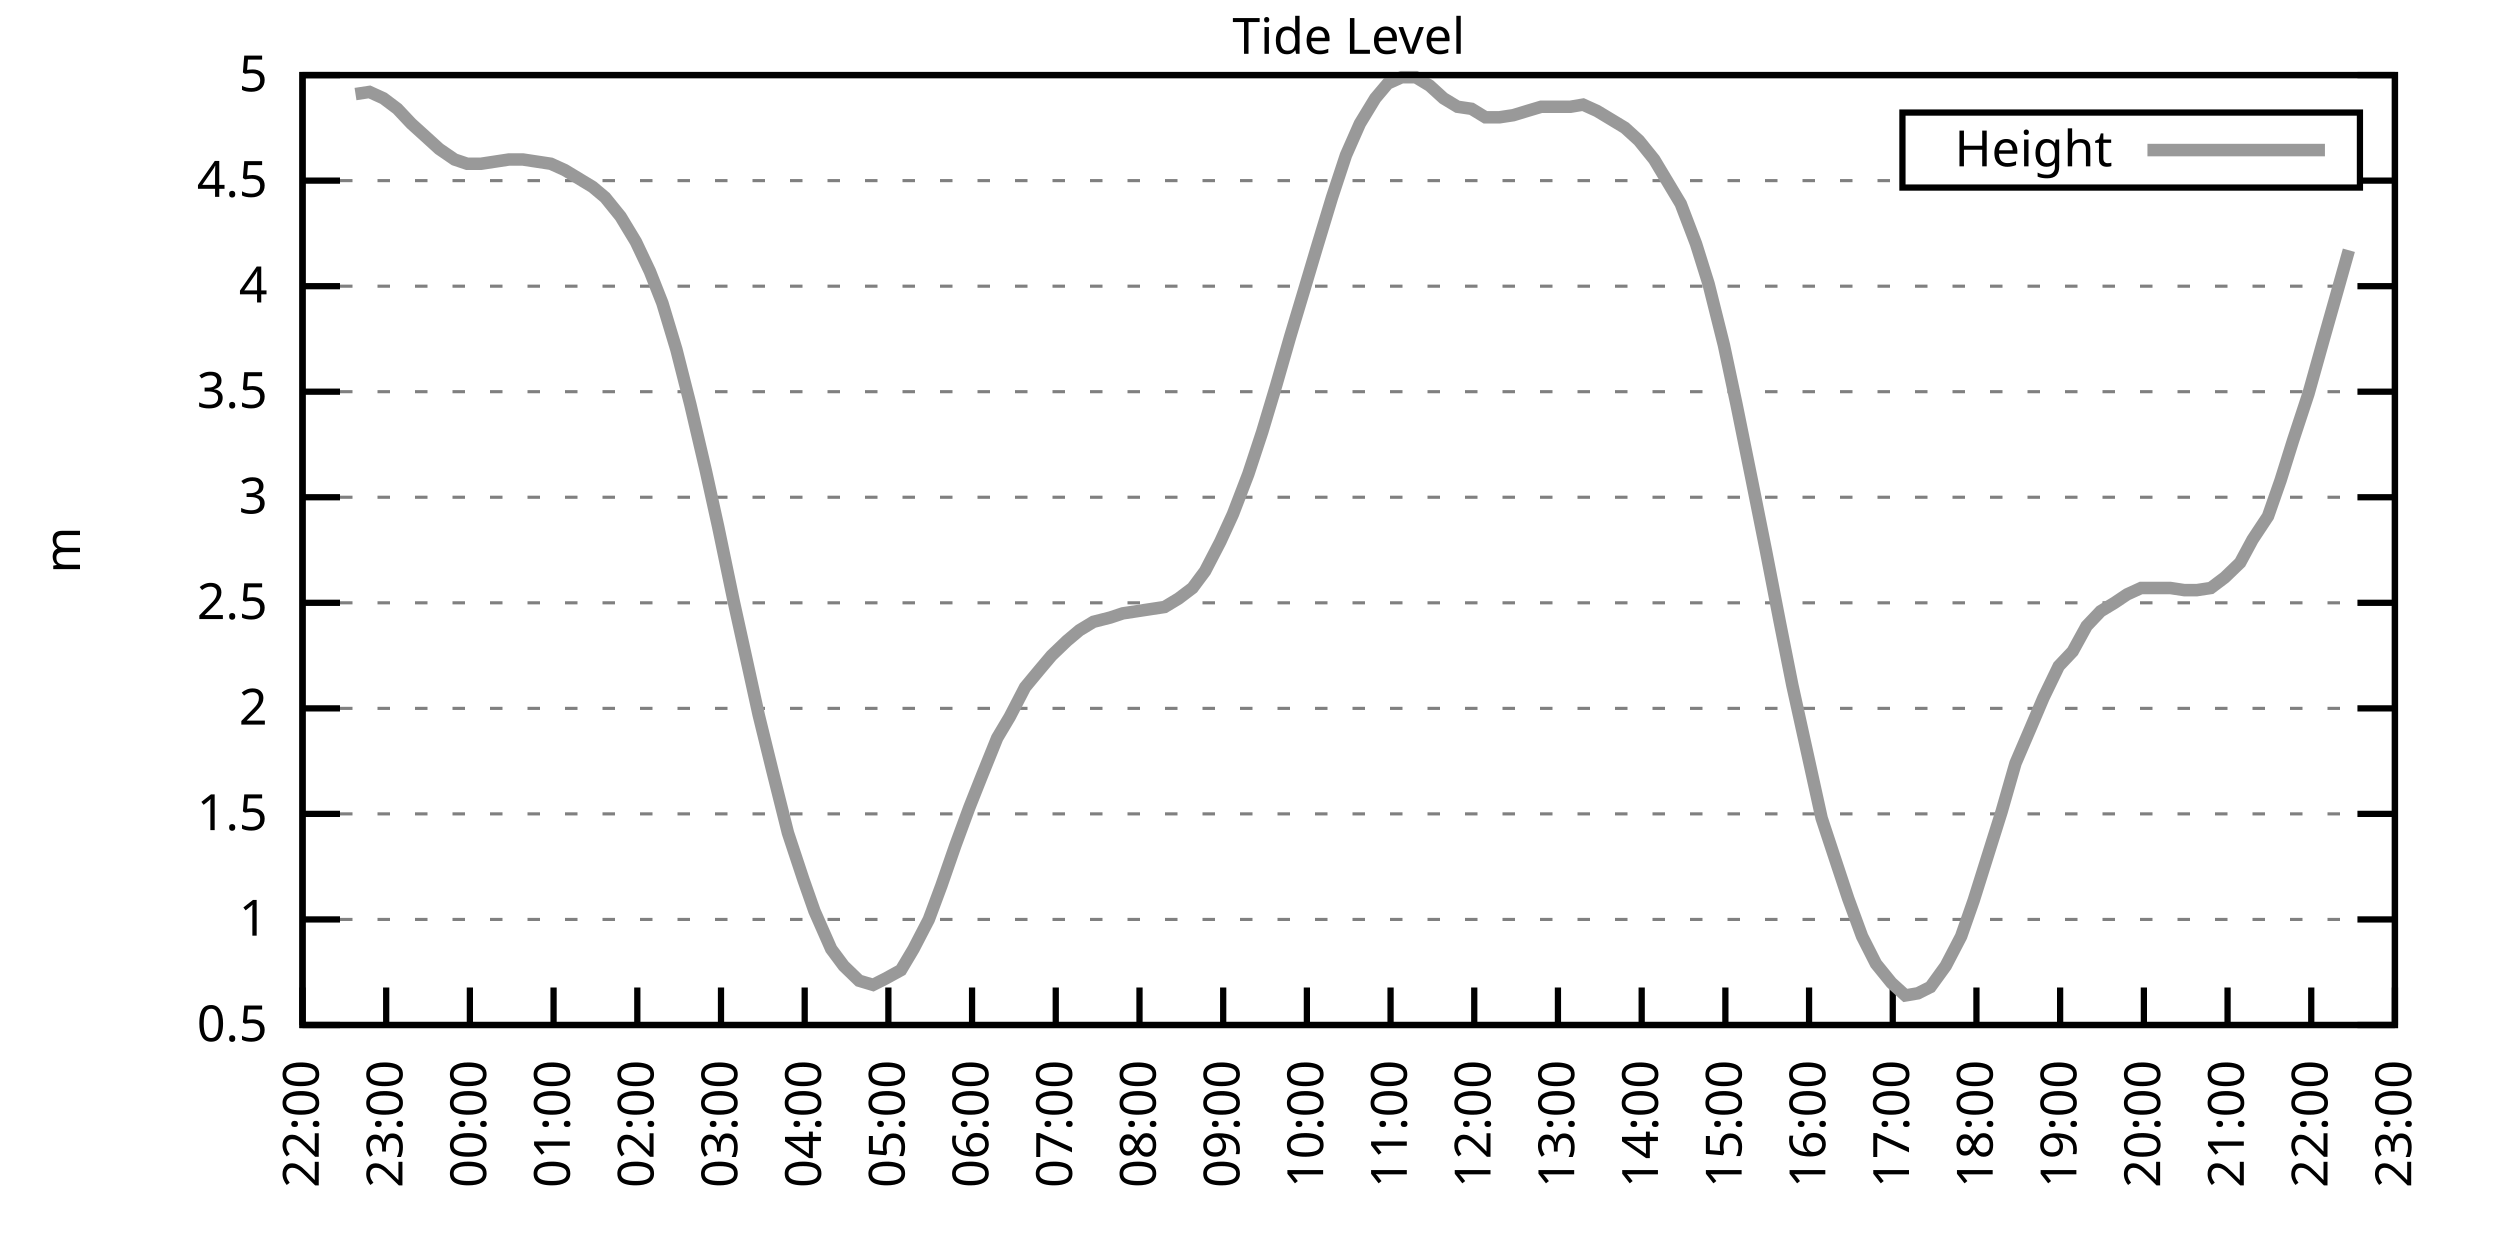
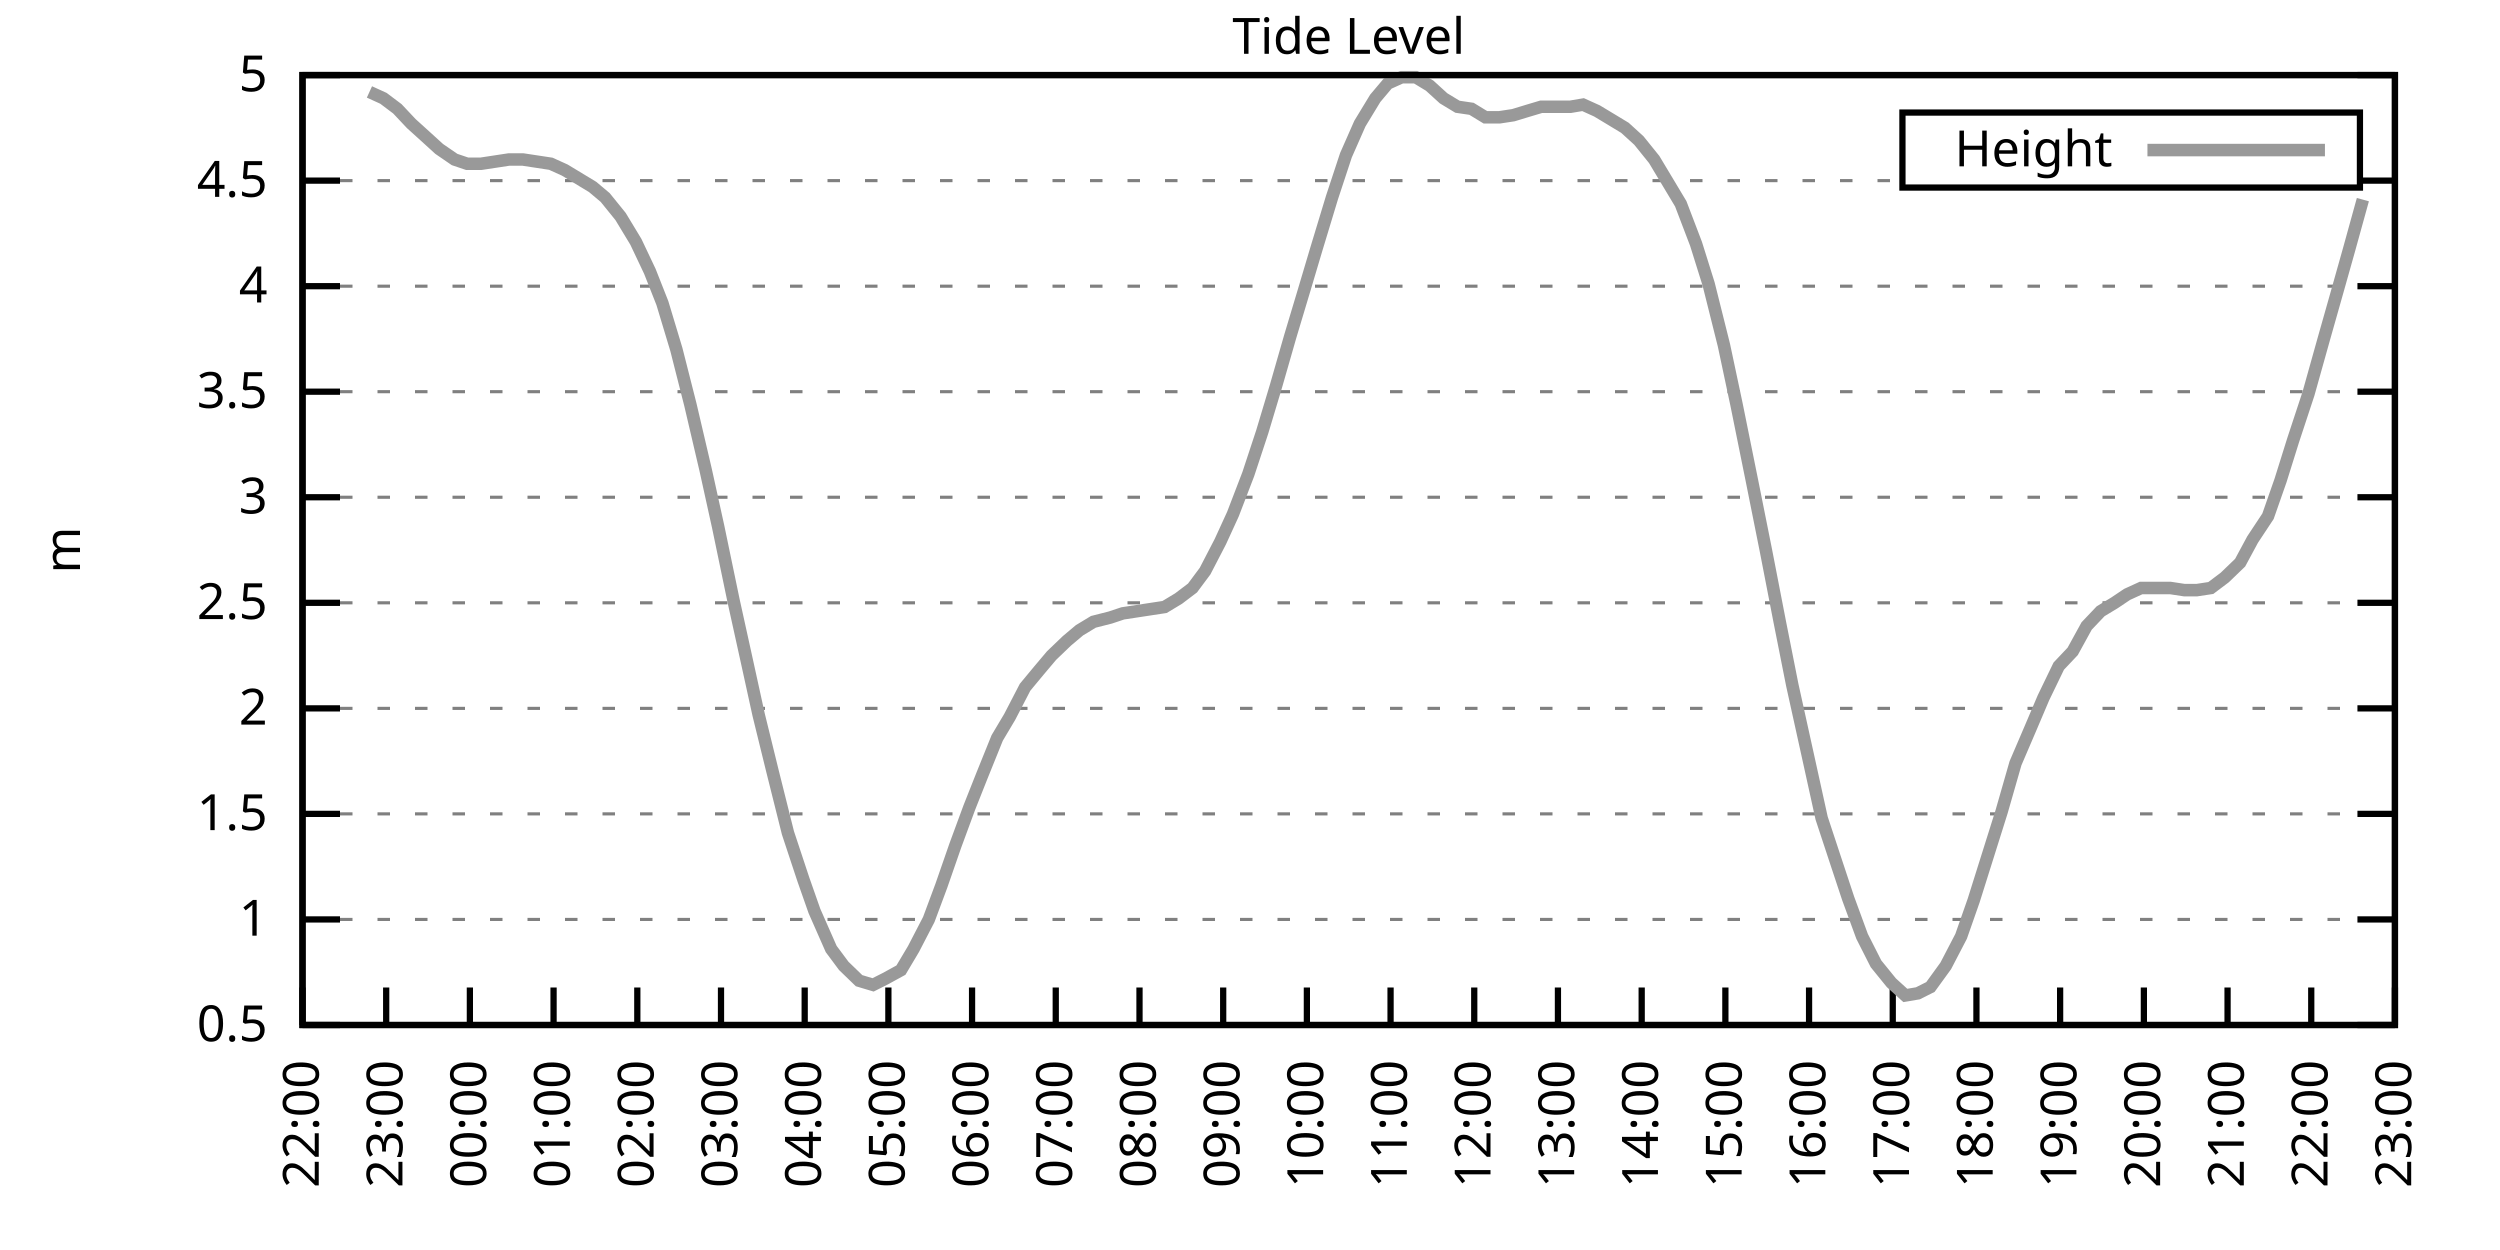
<svg xmlns="http://www.w3.org/2000/svg" xmlns:xlink="http://www.w3.org/1999/xlink" width="400" height="200" viewBox="0 0 400 200">
  <g id="gnuplot_canvas">
    <rect x="0" y="0" width="400" height="200" fill="none" />
    <defs>
      <circle id="gpDot" r="0.5" stroke-width="0.5" stroke="currentColor" />
      <path id="gpPt0" stroke-width="0.333" stroke="currentColor" d="M-1,0 h2 M0,-1 v2" />
      <path id="gpPt1" stroke-width="0.333" stroke="currentColor" d="M-1,-1 L1,1 M1,-1 L-1,1" />
      <path id="gpPt2" stroke-width="0.333" stroke="currentColor" d="M-1,0 L1,0 M0,-1 L0,1 M-1,-1 L1,1 M-1,1 L1,-1" />
      <rect id="gpPt3" stroke-width="0.333" stroke="currentColor" x="-1" y="-1" width="2" height="2" />
      <rect id="gpPt4" stroke-width="0.333" stroke="currentColor" fill="currentColor" x="-1" y="-1" width="2" height="2" />
      <circle id="gpPt5" stroke-width="0.333" stroke="currentColor" cx="0" cy="0" r="1" />
      <use xlink:href="#gpPt5" id="gpPt6" fill="currentColor" stroke="none" />
      <path id="gpPt7" stroke-width="0.333" stroke="currentColor" d="M0,-1.33 L-1.33,0.67 L1.33,0.67 z" />
      <use xlink:href="#gpPt7" id="gpPt8" fill="currentColor" stroke="none" />
      <use xlink:href="#gpPt7" id="gpPt9" stroke="currentColor" transform="rotate(180)" />
      <use xlink:href="#gpPt9" id="gpPt10" fill="currentColor" stroke="none" />
      <use xlink:href="#gpPt3" id="gpPt11" stroke="currentColor" transform="rotate(45)" />
      <use xlink:href="#gpPt11" id="gpPt12" fill="currentColor" stroke="none" />
      <path id="gpPt13" stroke-width="0.333" stroke="currentColor" d="M0,1.330 L1.265,0.411 L0.782,-1.067 L-0.782,-1.076 L-1.265,0.411 z" />
      <use xlink:href="#gpPt13" id="gpPt14" fill="currentColor" stroke="none" />
      <filter id="textbox" filterUnits="objectBoundingBox" x="0" y="0" height="1" width="1">
        <feFlood flood-color="white" flood-opacity="1" result="bgnd" />
        <feComposite in="SourceGraphic" in2="bgnd" operator="atop" />
      </filter>
      <filter id="greybox" filterUnits="objectBoundingBox" x="0" y="0" height="1" width="1">
        <feFlood flood-color="lightgrey" flood-opacity="1" result="grey" />
        <feComposite in="SourceGraphic" in2="grey" operator="atop" />
      </filter>
    </defs>
    <g fill="none" color="white" stroke="currentColor" stroke-width="1.00" stroke-linecap="butt" stroke-linejoin="miter">
</g>
    <g fill="none" color="black" stroke="currentColor" stroke-width="1.00" stroke-linecap="butt" stroke-linejoin="miter">
      <g stroke="none" shape-rendering="crispEdges">
        <polygon fill="rgb(255, 255, 255)" points="48.40,164.00 383.18,164.00 383.18,12.02 48.40,12.02 " />
      </g>
    </g>
    <g fill="none" color="black" stroke="currentColor" stroke-width="1.00" stroke-linecap="butt" stroke-linejoin="miter">
</g>
    <g fill="none" color="black" stroke="black" stroke-width="0.50" stroke-linecap="butt" stroke-linejoin="miter">
</g>
    <g fill="none" color="gray" stroke="currentColor" stroke-width="0.50" stroke-linecap="butt" stroke-linejoin="miter">
      <path stroke="gray" stroke-dasharray="2,4" class="gridline" d="M48.40,164.00 L383.19,164.00  " />
    </g>
    <g fill="none" color="gray" stroke="gray" stroke-width="1.00" stroke-linecap="butt" stroke-linejoin="miter">
</g>
    <g fill="none" color="black" stroke="currentColor" stroke-width="1.00" stroke-linecap="butt" stroke-linejoin="miter">
      <path stroke="black" d="M48.40,164.00 L54.40,164.00 M383.19,164.00 L377.19,164.00  " />
      <g transform="translate(42.80,166.60)" stroke="none" fill="black" font-family="Sans" font-size="8.00" text-anchor="end">
        <text>
          <tspan font-family="Sans"> 0.5</tspan>
        </text>
      </g>
    </g>
    <g fill="none" color="black" stroke="currentColor" stroke-width="1.00" stroke-linecap="butt" stroke-linejoin="miter">
</g>
    <g fill="none" color="black" stroke="black" stroke-width="0.50" stroke-linecap="butt" stroke-linejoin="miter">
</g>
    <g fill="none" color="gray" stroke="currentColor" stroke-width="0.50" stroke-linecap="butt" stroke-linejoin="miter">
      <path stroke="gray" stroke-dasharray="2,4" class="gridline" d="M48.40,147.11 L383.19,147.11  " />
    </g>
    <g fill="none" color="gray" stroke="gray" stroke-width="1.00" stroke-linecap="butt" stroke-linejoin="miter">
</g>
    <g fill="none" color="black" stroke="currentColor" stroke-width="1.00" stroke-linecap="butt" stroke-linejoin="miter">
      <path stroke="black" d="M48.40,147.11 L54.40,147.11 M383.19,147.11 L377.19,147.11  " />
      <g transform="translate(42.80,149.71)" stroke="none" fill="black" font-family="Sans" font-size="8.00" text-anchor="end">
        <text>
          <tspan font-family="Sans"> 1</tspan>
        </text>
      </g>
    </g>
    <g fill="none" color="black" stroke="currentColor" stroke-width="1.00" stroke-linecap="butt" stroke-linejoin="miter">
</g>
    <g fill="none" color="black" stroke="black" stroke-width="0.50" stroke-linecap="butt" stroke-linejoin="miter">
</g>
    <g fill="none" color="gray" stroke="currentColor" stroke-width="0.50" stroke-linecap="butt" stroke-linejoin="miter">
      <path stroke="gray" stroke-dasharray="2,4" class="gridline" d="M48.40,130.22 L383.19,130.22  " />
    </g>
    <g fill="none" color="gray" stroke="gray" stroke-width="1.00" stroke-linecap="butt" stroke-linejoin="miter">
</g>
    <g fill="none" color="black" stroke="currentColor" stroke-width="1.00" stroke-linecap="butt" stroke-linejoin="miter">
      <path stroke="black" d="M48.40,130.22 L54.40,130.22 M383.19,130.22 L377.19,130.22  " />
      <g transform="translate(42.80,132.82)" stroke="none" fill="black" font-family="Sans" font-size="8.00" text-anchor="end">
        <text>
          <tspan font-family="Sans"> 1.5</tspan>
        </text>
      </g>
    </g>
    <g fill="none" color="black" stroke="currentColor" stroke-width="1.00" stroke-linecap="butt" stroke-linejoin="miter">
</g>
    <g fill="none" color="black" stroke="black" stroke-width="0.50" stroke-linecap="butt" stroke-linejoin="miter">
</g>
    <g fill="none" color="gray" stroke="currentColor" stroke-width="0.50" stroke-linecap="butt" stroke-linejoin="miter">
      <path stroke="gray" stroke-dasharray="2,4" class="gridline" d="M48.40,113.34 L383.19,113.34  " />
    </g>
    <g fill="none" color="gray" stroke="gray" stroke-width="1.00" stroke-linecap="butt" stroke-linejoin="miter">
</g>
    <g fill="none" color="black" stroke="currentColor" stroke-width="1.00" stroke-linecap="butt" stroke-linejoin="miter">
      <path stroke="black" d="M48.40,113.34 L54.40,113.34 M383.19,113.34 L377.19,113.34  " />
      <g transform="translate(42.80,115.94)" stroke="none" fill="black" font-family="Sans" font-size="8.00" text-anchor="end">
        <text>
          <tspan font-family="Sans"> 2</tspan>
        </text>
      </g>
    </g>
    <g fill="none" color="black" stroke="currentColor" stroke-width="1.00" stroke-linecap="butt" stroke-linejoin="miter">
</g>
    <g fill="none" color="black" stroke="black" stroke-width="0.50" stroke-linecap="butt" stroke-linejoin="miter">
</g>
    <g fill="none" color="gray" stroke="currentColor" stroke-width="0.50" stroke-linecap="butt" stroke-linejoin="miter">
      <path stroke="gray" stroke-dasharray="2,4" class="gridline" d="M48.40,96.45 L383.19,96.45  " />
    </g>
    <g fill="none" color="gray" stroke="gray" stroke-width="1.00" stroke-linecap="butt" stroke-linejoin="miter">
</g>
    <g fill="none" color="black" stroke="currentColor" stroke-width="1.00" stroke-linecap="butt" stroke-linejoin="miter">
      <path stroke="black" d="M48.40,96.45 L54.40,96.45 M383.19,96.45 L377.19,96.45  " />
      <g transform="translate(42.80,99.05)" stroke="none" fill="black" font-family="Sans" font-size="8.00" text-anchor="end">
        <text>
          <tspan font-family="Sans"> 2.5</tspan>
        </text>
      </g>
    </g>
    <g fill="none" color="black" stroke="currentColor" stroke-width="1.00" stroke-linecap="butt" stroke-linejoin="miter">
</g>
    <g fill="none" color="black" stroke="black" stroke-width="0.50" stroke-linecap="butt" stroke-linejoin="miter">
</g>
    <g fill="none" color="gray" stroke="currentColor" stroke-width="0.50" stroke-linecap="butt" stroke-linejoin="miter">
      <path stroke="gray" stroke-dasharray="2,4" class="gridline" d="M48.40,79.56 L383.19,79.56  " />
    </g>
    <g fill="none" color="gray" stroke="gray" stroke-width="1.00" stroke-linecap="butt" stroke-linejoin="miter">
</g>
    <g fill="none" color="black" stroke="currentColor" stroke-width="1.00" stroke-linecap="butt" stroke-linejoin="miter">
      <path stroke="black" d="M48.40,79.56 L54.40,79.56 M383.19,79.56 L377.19,79.56  " />
      <g transform="translate(42.80,82.16)" stroke="none" fill="black" font-family="Sans" font-size="8.00" text-anchor="end">
        <text>
          <tspan font-family="Sans"> 3</tspan>
        </text>
      </g>
    </g>
    <g fill="none" color="black" stroke="currentColor" stroke-width="1.00" stroke-linecap="butt" stroke-linejoin="miter">
</g>
    <g fill="none" color="black" stroke="black" stroke-width="0.50" stroke-linecap="butt" stroke-linejoin="miter">
</g>
    <g fill="none" color="gray" stroke="currentColor" stroke-width="0.50" stroke-linecap="butt" stroke-linejoin="miter">
      <path stroke="gray" stroke-dasharray="2,4" class="gridline" d="M48.40,62.67 L383.19,62.67  " />
    </g>
    <g fill="none" color="gray" stroke="gray" stroke-width="1.00" stroke-linecap="butt" stroke-linejoin="miter">
</g>
    <g fill="none" color="black" stroke="currentColor" stroke-width="1.00" stroke-linecap="butt" stroke-linejoin="miter">
      <path stroke="black" d="M48.40,62.67 L54.40,62.67 M383.19,62.67 L377.19,62.67  " />
      <g transform="translate(42.80,65.27)" stroke="none" fill="black" font-family="Sans" font-size="8.00" text-anchor="end">
        <text>
          <tspan font-family="Sans"> 3.5</tspan>
        </text>
      </g>
    </g>
    <g fill="none" color="black" stroke="currentColor" stroke-width="1.00" stroke-linecap="butt" stroke-linejoin="miter">
</g>
    <g fill="none" color="black" stroke="black" stroke-width="0.50" stroke-linecap="butt" stroke-linejoin="miter">
</g>
    <g fill="none" color="gray" stroke="currentColor" stroke-width="0.50" stroke-linecap="butt" stroke-linejoin="miter">
      <path stroke="gray" stroke-dasharray="2,4" class="gridline" d="M48.40,45.79 L383.19,45.79  " />
    </g>
    <g fill="none" color="gray" stroke="gray" stroke-width="1.00" stroke-linecap="butt" stroke-linejoin="miter">
</g>
    <g fill="none" color="black" stroke="currentColor" stroke-width="1.00" stroke-linecap="butt" stroke-linejoin="miter">
      <path stroke="black" d="M48.40,45.79 L54.40,45.79 M383.19,45.79 L377.19,45.79  " />
      <g transform="translate(42.80,48.39)" stroke="none" fill="black" font-family="Sans" font-size="8.00" text-anchor="end">
        <text>
          <tspan font-family="Sans"> 4</tspan>
        </text>
      </g>
    </g>
    <g fill="none" color="black" stroke="currentColor" stroke-width="1.00" stroke-linecap="butt" stroke-linejoin="miter">
</g>
    <g fill="none" color="black" stroke="black" stroke-width="0.50" stroke-linecap="butt" stroke-linejoin="miter">
</g>
    <g fill="none" color="gray" stroke="currentColor" stroke-width="0.50" stroke-linecap="butt" stroke-linejoin="miter">
      <path stroke="gray" stroke-dasharray="2,4" class="gridline" d="M48.40,28.90 L304.39,28.90 M377.59,28.90 L383.19,28.90  " />
    </g>
    <g fill="none" color="gray" stroke="gray" stroke-width="1.00" stroke-linecap="butt" stroke-linejoin="miter">
</g>
    <g fill="none" color="black" stroke="currentColor" stroke-width="1.00" stroke-linecap="butt" stroke-linejoin="miter">
      <path stroke="black" d="M48.40,28.90 L54.40,28.90 M383.19,28.90 L377.19,28.90  " />
      <g transform="translate(42.80,31.50)" stroke="none" fill="black" font-family="Sans" font-size="8.00" text-anchor="end">
        <text>
          <tspan font-family="Sans"> 4.5</tspan>
        </text>
      </g>
    </g>
    <g fill="none" color="black" stroke="currentColor" stroke-width="1.00" stroke-linecap="butt" stroke-linejoin="miter">
</g>
    <g fill="none" color="black" stroke="black" stroke-width="0.50" stroke-linecap="butt" stroke-linejoin="miter">
</g>
    <g fill="none" color="gray" stroke="currentColor" stroke-width="0.50" stroke-linecap="butt" stroke-linejoin="miter">
      <path stroke="gray" stroke-dasharray="2,4" class="gridline" d="M48.40,12.01 L383.19,12.01  " />
    </g>
    <g fill="none" color="gray" stroke="gray" stroke-width="1.00" stroke-linecap="butt" stroke-linejoin="miter">
</g>
    <g fill="none" color="black" stroke="currentColor" stroke-width="1.00" stroke-linecap="butt" stroke-linejoin="miter">
      <path stroke="black" d="M48.40,12.01 L54.40,12.01 M383.19,12.01 L377.19,12.01  " />
      <g transform="translate(42.80,14.61)" stroke="none" fill="black" font-family="Sans" font-size="8.00" text-anchor="end">
        <text>
          <tspan font-family="Sans"> 5</tspan>
        </text>
      </g>
    </g>
    <g fill="none" color="black" stroke="currentColor" stroke-width="1.00" stroke-linecap="butt" stroke-linejoin="miter">
      <path stroke="black" d="M48.40,164.00 L48.40,158.00  " />
      <g transform="translate(51.00,169.60) rotate(270.00)" stroke="none" fill="black" font-family="Sans" font-size="8.00" text-anchor="end">
        <text>
          <tspan font-family="Sans">22:00</tspan>
        </text>
      </g>
    </g>
    <g fill="none" color="black" stroke="currentColor" stroke-width="1.00" stroke-linecap="butt" stroke-linejoin="miter">
      <path stroke="black" d="M61.79,164.00 L61.79,158.00  " />
      <g transform="translate(64.39,169.60) rotate(270.00)" stroke="none" fill="black" font-family="Sans" font-size="8.00" text-anchor="end">
        <text>
          <tspan font-family="Sans">23:00</tspan>
        </text>
      </g>
    </g>
    <g fill="none" color="black" stroke="currentColor" stroke-width="1.00" stroke-linecap="butt" stroke-linejoin="miter">
      <path stroke="black" d="M75.18,164.00 L75.18,158.00  " />
      <g transform="translate(77.78,169.60) rotate(270.00)" stroke="none" fill="black" font-family="Sans" font-size="8.00" text-anchor="end">
        <text>
          <tspan font-family="Sans">00:00</tspan>
        </text>
      </g>
    </g>
    <g fill="none" color="black" stroke="currentColor" stroke-width="1.00" stroke-linecap="butt" stroke-linejoin="miter">
      <path stroke="black" d="M88.57,164.00 L88.57,158.00  " />
      <g transform="translate(91.17,169.60) rotate(270.00)" stroke="none" fill="black" font-family="Sans" font-size="8.00" text-anchor="end">
        <text>
          <tspan font-family="Sans">01:00</tspan>
        </text>
      </g>
    </g>
    <g fill="none" color="black" stroke="currentColor" stroke-width="1.00" stroke-linecap="butt" stroke-linejoin="miter">
      <path stroke="black" d="M101.97,164.00 L101.97,158.00  " />
      <g transform="translate(104.57,169.60) rotate(270.00)" stroke="none" fill="black" font-family="Sans" font-size="8.00" text-anchor="end">
        <text>
          <tspan font-family="Sans">02:00</tspan>
        </text>
      </g>
    </g>
    <g fill="none" color="black" stroke="currentColor" stroke-width="1.00" stroke-linecap="butt" stroke-linejoin="miter">
      <path stroke="black" d="M115.36,164.00 L115.36,158.00  " />
      <g transform="translate(117.96,169.60) rotate(270.00)" stroke="none" fill="black" font-family="Sans" font-size="8.00" text-anchor="end">
        <text>
          <tspan font-family="Sans">03:00</tspan>
        </text>
      </g>
    </g>
    <g fill="none" color="black" stroke="currentColor" stroke-width="1.00" stroke-linecap="butt" stroke-linejoin="miter">
      <path stroke="black" d="M128.75,164.00 L128.75,158.00  " />
      <g transform="translate(131.35,169.60) rotate(270.00)" stroke="none" fill="black" font-family="Sans" font-size="8.00" text-anchor="end">
        <text>
          <tspan font-family="Sans">04:00</tspan>
        </text>
      </g>
    </g>
    <g fill="none" color="black" stroke="currentColor" stroke-width="1.00" stroke-linecap="butt" stroke-linejoin="miter">
      <path stroke="black" d="M142.14,164.00 L142.14,158.00  " />
      <g transform="translate(144.74,169.60) rotate(270.00)" stroke="none" fill="black" font-family="Sans" font-size="8.00" text-anchor="end">
        <text>
          <tspan font-family="Sans">05:00</tspan>
        </text>
      </g>
    </g>
    <g fill="none" color="black" stroke="currentColor" stroke-width="1.00" stroke-linecap="butt" stroke-linejoin="miter">
      <path stroke="black" d="M155.53,164.00 L155.53,158.00  " />
      <g transform="translate(158.13,169.60) rotate(270.00)" stroke="none" fill="black" font-family="Sans" font-size="8.00" text-anchor="end">
        <text>
          <tspan font-family="Sans">06:00</tspan>
        </text>
      </g>
    </g>
    <g fill="none" color="black" stroke="currentColor" stroke-width="1.00" stroke-linecap="butt" stroke-linejoin="miter">
      <path stroke="black" d="M168.92,164.00 L168.92,158.00  " />
      <g transform="translate(171.52,169.60) rotate(270.00)" stroke="none" fill="black" font-family="Sans" font-size="8.00" text-anchor="end">
        <text>
          <tspan font-family="Sans">07:00</tspan>
        </text>
      </g>
    </g>
    <g fill="none" color="black" stroke="currentColor" stroke-width="1.00" stroke-linecap="butt" stroke-linejoin="miter">
      <path stroke="black" d="M182.32,164.00 L182.32,158.00  " />
      <g transform="translate(184.92,169.60) rotate(270.00)" stroke="none" fill="black" font-family="Sans" font-size="8.00" text-anchor="end">
        <text>
          <tspan font-family="Sans">08:00</tspan>
        </text>
      </g>
    </g>
    <g fill="none" color="black" stroke="currentColor" stroke-width="1.00" stroke-linecap="butt" stroke-linejoin="miter">
      <path stroke="black" d="M195.71,164.00 L195.71,158.00  " />
      <g transform="translate(198.31,169.60) rotate(270.00)" stroke="none" fill="black" font-family="Sans" font-size="8.00" text-anchor="end">
        <text>
          <tspan font-family="Sans">09:00</tspan>
        </text>
      </g>
    </g>
    <g fill="none" color="black" stroke="currentColor" stroke-width="1.00" stroke-linecap="butt" stroke-linejoin="miter">
      <path stroke="black" d="M209.10,164.00 L209.10,158.00  " />
      <g transform="translate(211.70,169.60) rotate(270.00)" stroke="none" fill="black" font-family="Sans" font-size="8.00" text-anchor="end">
        <text>
          <tspan font-family="Sans">10:00</tspan>
        </text>
      </g>
    </g>
    <g fill="none" color="black" stroke="currentColor" stroke-width="1.00" stroke-linecap="butt" stroke-linejoin="miter">
      <path stroke="black" d="M222.49,164.00 L222.49,158.00  " />
      <g transform="translate(225.09,169.60) rotate(270.00)" stroke="none" fill="black" font-family="Sans" font-size="8.00" text-anchor="end">
        <text>
          <tspan font-family="Sans">11:00</tspan>
        </text>
      </g>
    </g>
    <g fill="none" color="black" stroke="currentColor" stroke-width="1.00" stroke-linecap="butt" stroke-linejoin="miter">
      <path stroke="black" d="M235.88,164.00 L235.88,158.00  " />
      <g transform="translate(238.48,169.60) rotate(270.00)" stroke="none" fill="black" font-family="Sans" font-size="8.00" text-anchor="end">
        <text>
          <tspan font-family="Sans">12:00</tspan>
        </text>
      </g>
    </g>
    <g fill="none" color="black" stroke="currentColor" stroke-width="1.00" stroke-linecap="butt" stroke-linejoin="miter">
      <path stroke="black" d="M249.27,164.00 L249.27,158.00  " />
      <g transform="translate(251.87,169.60) rotate(270.00)" stroke="none" fill="black" font-family="Sans" font-size="8.00" text-anchor="end">
        <text>
          <tspan font-family="Sans">13:00</tspan>
        </text>
      </g>
    </g>
    <g fill="none" color="black" stroke="currentColor" stroke-width="1.00" stroke-linecap="butt" stroke-linejoin="miter">
      <path stroke="black" d="M262.67,164.00 L262.67,158.00  " />
      <g transform="translate(265.27,169.60) rotate(270.00)" stroke="none" fill="black" font-family="Sans" font-size="8.00" text-anchor="end">
        <text>
          <tspan font-family="Sans">14:00</tspan>
        </text>
      </g>
    </g>
    <g fill="none" color="black" stroke="currentColor" stroke-width="1.00" stroke-linecap="butt" stroke-linejoin="miter">
      <path stroke="black" d="M276.06,164.00 L276.06,158.00  " />
      <g transform="translate(278.66,169.60) rotate(270.00)" stroke="none" fill="black" font-family="Sans" font-size="8.00" text-anchor="end">
        <text>
          <tspan font-family="Sans">15:00</tspan>
        </text>
      </g>
    </g>
    <g fill="none" color="black" stroke="currentColor" stroke-width="1.00" stroke-linecap="butt" stroke-linejoin="miter">
      <path stroke="black" d="M289.45,164.00 L289.45,158.00  " />
      <g transform="translate(292.05,169.60) rotate(270.00)" stroke="none" fill="black" font-family="Sans" font-size="8.00" text-anchor="end">
        <text>
          <tspan font-family="Sans">16:00</tspan>
        </text>
      </g>
    </g>
    <g fill="none" color="black" stroke="currentColor" stroke-width="1.00" stroke-linecap="butt" stroke-linejoin="miter">
      <path stroke="black" d="M302.84,164.00 L302.84,158.00  " />
      <g transform="translate(305.44,169.60) rotate(270.00)" stroke="none" fill="black" font-family="Sans" font-size="8.00" text-anchor="end">
        <text>
          <tspan font-family="Sans">17:00</tspan>
        </text>
      </g>
    </g>
    <g fill="none" color="black" stroke="currentColor" stroke-width="1.00" stroke-linecap="butt" stroke-linejoin="miter">
      <path stroke="black" d="M316.23,164.00 L316.23,158.00  " />
      <g transform="translate(318.83,169.60) rotate(270.00)" stroke="none" fill="black" font-family="Sans" font-size="8.00" text-anchor="end">
        <text>
          <tspan font-family="Sans">18:00</tspan>
        </text>
      </g>
    </g>
    <g fill="none" color="black" stroke="currentColor" stroke-width="1.00" stroke-linecap="butt" stroke-linejoin="miter">
      <path stroke="black" d="M329.62,164.00 L329.62,158.00  " />
      <g transform="translate(332.22,169.60) rotate(270.00)" stroke="none" fill="black" font-family="Sans" font-size="8.00" text-anchor="end">
        <text>
          <tspan font-family="Sans">19:00</tspan>
        </text>
      </g>
    </g>
    <g fill="none" color="black" stroke="currentColor" stroke-width="1.00" stroke-linecap="butt" stroke-linejoin="miter">
      <path stroke="black" d="M343.02,164.00 L343.02,158.00  " />
      <g transform="translate(345.62,169.60) rotate(270.00)" stroke="none" fill="black" font-family="Sans" font-size="8.00" text-anchor="end">
        <text>
          <tspan font-family="Sans">20:00</tspan>
        </text>
      </g>
    </g>
    <g fill="none" color="black" stroke="currentColor" stroke-width="1.00" stroke-linecap="butt" stroke-linejoin="miter">
      <path stroke="black" d="M356.41,164.00 L356.41,158.00  " />
      <g transform="translate(359.01,169.60) rotate(270.00)" stroke="none" fill="black" font-family="Sans" font-size="8.00" text-anchor="end">
        <text>
          <tspan font-family="Sans">21:00</tspan>
        </text>
      </g>
    </g>
    <g fill="none" color="black" stroke="currentColor" stroke-width="1.00" stroke-linecap="butt" stroke-linejoin="miter">
      <path stroke="black" d="M369.80,164.00 L369.80,158.00  " />
      <g transform="translate(372.40,169.60) rotate(270.00)" stroke="none" fill="black" font-family="Sans" font-size="8.00" text-anchor="end">
        <text>
          <tspan font-family="Sans">22:00</tspan>
        </text>
      </g>
    </g>
    <g fill="none" color="black" stroke="currentColor" stroke-width="1.00" stroke-linecap="butt" stroke-linejoin="miter">
      <path stroke="black" d="M383.19,164.00 L383.19,158.00  " />
      <g transform="translate(385.79,169.60) rotate(270.00)" stroke="none" fill="black" font-family="Sans" font-size="8.00" text-anchor="end">
        <text>
          <tspan font-family="Sans">23:00</tspan>
        </text>
      </g>
    </g>
    <g fill="none" color="black" stroke="currentColor" stroke-width="1.00" stroke-linecap="butt" stroke-linejoin="miter">
</g>
    <g fill="none" color="black" stroke="currentColor" stroke-width="1.00" stroke-linecap="butt" stroke-linejoin="miter">
      <path stroke="black" d="M48.40,12.01 L48.40,164.00 L383.19,164.00 L383.19,12.01 L48.40,12.01 Z  " />
    </g>
    <g fill="none" color="black" stroke="currentColor" stroke-width="1.00" stroke-linecap="butt" stroke-linejoin="miter">
</g>
    <g fill="none" color="black" stroke="currentColor" stroke-width="1.00" stroke-linecap="butt" stroke-linejoin="miter">
      <path stroke="black" d="M304.39,30.01 L304.39,18.01 L377.59,18.01 L377.59,30.01 L304.39,30.01 Z  " />
    </g>
    <g id="Tide_level_plot_1">
      <g fill="none" color="white" stroke="black" stroke-width="2.00" stroke-linecap="butt" stroke-linejoin="miter">
</g>
      <g fill="none" color="black" stroke="currentColor" stroke-width="2.00" stroke-linecap="butt" stroke-linejoin="miter">
        <g transform="translate(337.99,26.61)" stroke="none" fill="black" font-family="Sans" font-size="8.00" text-anchor="end">
          <text>
            <tspan font-family="Sans">Height</tspan>
          </text>
        </g>
      </g>
      <g fill="none" color="black" stroke="currentColor" stroke-width="2.00" stroke-linecap="butt" stroke-linejoin="miter">
-         <path stroke="rgb(153, 153, 153)" d="M343.59,24.01 L371.99,24.01 M56.88,15.05 L59.11,14.71 L61.35,15.73 L63.58,17.41 L65.81,19.78 L68.04,21.80   L70.27,23.83 L72.73,25.52 L74.74,26.20 L76.97,26.20 L79.20,25.86 L81.43,25.52 L83.66,25.52 L85.90,25.86   L88.13,26.20 L90.36,27.21 L92.59,28.56 L94.82,29.91 L96.83,31.60 L99.29,34.64 L101.74,38.69 L103.98,43.42   L105.98,48.49 L108.22,55.92 L110.45,64.70 L112.90,75.17 L114.91,84.29 L117.37,96.11 L119.38,105.23 L121.38,114.35   L123.62,123.47 L126.07,133.26 L128.53,140.69 L130.31,145.76 L132.99,151.84 L135.00,154.54 L137.45,156.91 L139.69,157.58   L141.69,156.57 L144.15,155.22 L146.16,151.84 L148.61,147.11 L150.62,141.71 L152.85,135.29 L155.09,129.21 L157.10,124.14   L159.55,118.07 L161.56,114.69 L164.01,109.96 L166.25,107.26 L168.25,104.89 L170.71,102.53 L172.72,100.84 L174.95,99.49   L177.63,98.81 L179.64,98.14 L181.87,97.80 L184.10,97.46 L186.33,97.12 L188.57,95.77 L190.80,94.08 L192.81,91.38   L195.26,86.65 L197.27,82.26 L199.73,75.85 L201.96,69.09 L204.19,61.66 L206.42,53.89 L208.65,46.46 L210.66,39.71   L213.12,31.60 L215.35,24.84 L217.58,19.78 L220.04,15.73 L222.04,13.36 L224.28,12.35 L226.51,12.35 L228.74,13.70   L230.97,15.73 L233.20,17.08 L235.44,17.41 L237.67,18.77 L239.90,18.77 L242.13,18.43 L244.36,17.75 L246.60,17.08   L248.83,17.08 L251.28,17.08 L253.29,16.74 L255.52,17.75 L257.76,19.10 L259.99,20.45 L262.22,22.48 L264.67,25.52   L268.92,32.61 L271.37,39.03 L273.38,45.45 L275.83,55.24 L277.84,64.70 L280.30,76.86 L282.53,88.00 L284.76,99.49   L286.77,109.62 L289.23,120.77 L291.46,130.90 L293.69,137.66 L295.70,143.73 L297.93,149.81 L300.16,154.21 L302.62,157.24   L304.85,159.27 L306.86,158.93 L308.87,157.92 L311.32,154.54 L313.78,149.81 L315.79,144.07 L318.02,136.98 L320.25,129.89   L322.48,122.12 L324.94,116.38 L326.95,111.65 L329.40,106.58 L331.63,104.22 L333.86,100.16 L336.10,97.80 L338.33,96.45   L340.34,95.10 L342.57,94.08 L345.02,94.08 L347.26,94.08 L349.49,94.42 L351.50,94.42 L353.73,94.08 L355.96,92.40   L358.42,90.03 L360.42,86.32 L362.88,82.60 L364.89,76.86 L366.90,70.44 L369.35,63.01 L371.81,54.23 L373.82,47.14   L375.82,40.04  " />
+         <path stroke="rgb(153, 153, 153)" d="M343.59,24.01 L371.99,24.01 M59.11,14.71 L61.35,15.73 L63.58,17.41 L65.81,19.78 L68.04,21.80 L70.27,23.83   L72.73,25.52 L74.74,26.20 L76.97,26.20 L79.20,25.86 L81.43,25.52 L83.66,25.52 L85.90,25.86 L88.13,26.20   L90.36,27.21 L92.59,28.56 L94.82,29.91 L96.83,31.60 L99.29,34.64 L101.74,38.69 L103.98,43.42 L105.98,48.49   L108.22,55.92 L110.45,64.70 L112.90,75.17 L114.91,84.29 L117.37,96.11 L119.38,105.23 L121.38,114.35 L123.62,123.47   L126.07,133.26 L128.53,140.69 L130.31,145.76 L132.99,151.84 L135.00,154.54 L137.45,156.91 L139.69,157.58 L141.69,156.57   L144.15,155.22 L146.16,151.84 L148.61,147.11 L150.62,141.71 L152.85,135.29 L155.09,129.21 L157.10,124.14 L159.55,118.07   L161.56,114.69 L164.01,109.96 L166.25,107.26 L168.25,104.89 L170.71,102.53 L172.72,100.84 L174.95,99.49 L177.63,98.81   L179.64,98.14 L181.87,97.80 L184.10,97.46 L186.33,97.12 L188.57,95.77 L190.80,94.08 L192.81,91.38 L195.26,86.65   L197.27,82.26 L199.73,75.85 L201.96,69.09 L204.19,61.66 L206.42,53.89 L208.65,46.46 L210.66,39.71 L213.12,31.60   L215.35,24.84 L217.58,19.78 L220.04,15.73 L222.04,13.36 L224.28,12.35 L226.51,12.35 L228.74,13.70 L230.97,15.73   L233.20,17.08 L235.44,17.41 L237.67,18.77 L239.90,18.77 L242.13,18.43 L244.36,17.75 L246.60,17.08 L248.83,17.08   L251.28,17.08 L253.29,16.74 L255.52,17.75 L257.76,19.10 L259.99,20.45 L262.22,22.48 L264.67,25.52 L268.92,32.61   L271.37,39.03 L273.38,45.45 L275.83,55.24 L277.84,64.70 L280.30,76.86 L282.53,88.00 L284.76,99.49 L286.77,109.62   L289.23,120.77 L291.46,130.90 L293.69,137.66 L295.70,143.73 L297.93,149.81 L300.16,154.21 L302.62,157.24 L304.85,159.27   L306.86,158.93 L308.87,157.92 L311.32,154.54 L313.78,149.81 L315.79,144.07 L318.02,136.98 L320.25,129.89 L322.48,122.12   L324.94,116.38 L326.95,111.65 L329.40,106.58 L331.63,104.22 L333.86,100.16 L336.10,97.80 L338.33,96.45 L340.34,95.10   L342.57,94.08 L345.02,94.08 L347.26,94.08 L349.49,94.42 L351.50,94.42 L353.73,94.08 L355.96,92.40 L358.42,90.03   L360.42,86.32 L362.88,82.60 L364.89,76.86 L366.90,70.44 L369.35,63.01 L371.81,54.23 L373.82,47.14 L375.82,40.04   L378.06,31.94  " />
      </g>
    </g>
    <g fill="none" color="black" stroke="currentColor" stroke-width="2.00" stroke-linecap="butt" stroke-linejoin="miter">
</g>
    <g fill="none" color="black" stroke="black" stroke-width="1.00" stroke-linecap="butt" stroke-linejoin="miter">
</g>
    <g fill="none" color="black" stroke="currentColor" stroke-width="1.00" stroke-linecap="butt" stroke-linejoin="miter">
      <path stroke="black" d="M48.40,12.01 L48.40,164.00 L383.19,164.00 L383.19,12.01 L48.40,12.01 Z  " />
      <g transform="translate(12.80,88.01) rotate(270.00)" stroke="none" fill="black" font-family="Sans" font-size="8.00" text-anchor="middle">
        <text>
          <tspan font-family="Sans">m</tspan>
        </text>
      </g>
    </g>
    <g fill="none" color="black" stroke="currentColor" stroke-width="1.00" stroke-linecap="butt" stroke-linejoin="miter">
</g>
    <g fill="none" color="black" stroke="currentColor" stroke-width="1.00" stroke-linecap="butt" stroke-linejoin="miter">
      <g transform="translate(215.79,8.61)" stroke="none" fill="black" font-family="Sans" font-size="8.00" text-anchor="middle">
        <text>
          <tspan font-family="Sans">Tide Level</tspan>
        </text>
      </g>
    </g>
    <g fill="none" color="black" stroke="currentColor" stroke-width="1.00" stroke-linecap="butt" stroke-linejoin="miter">
</g>
  </g>
</svg>
